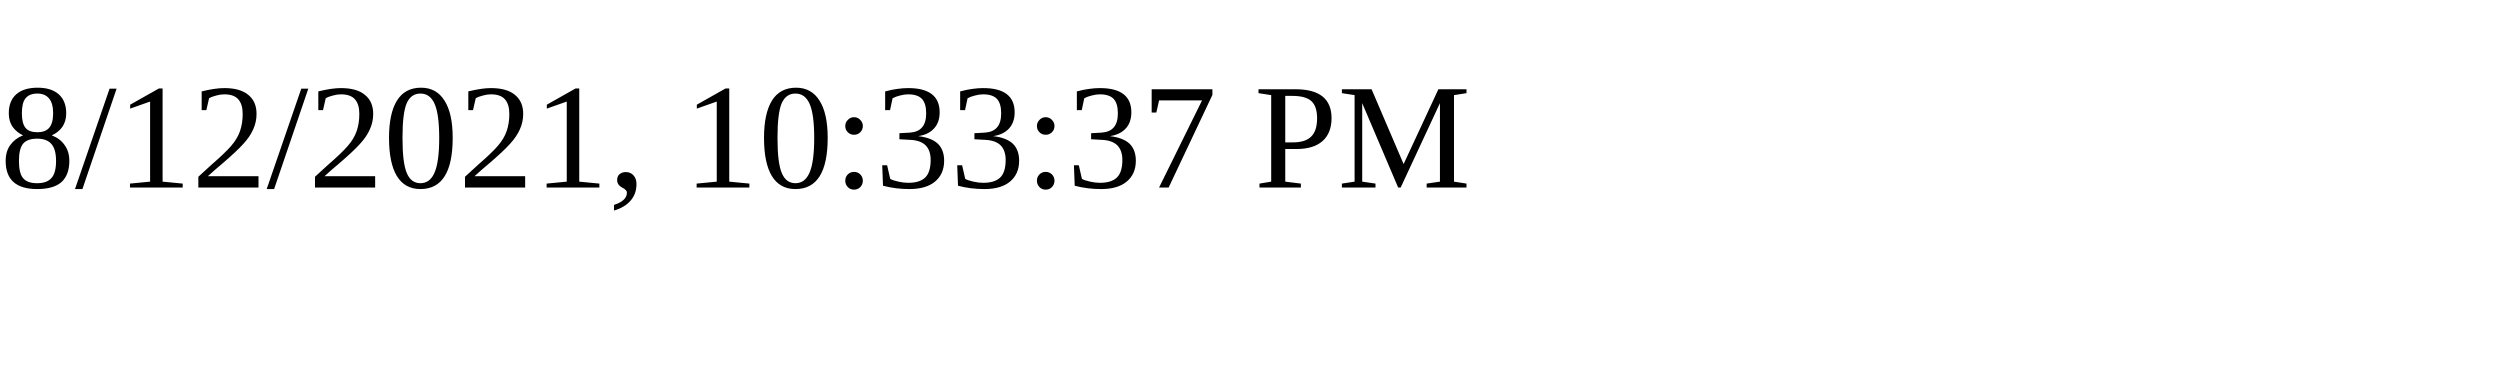
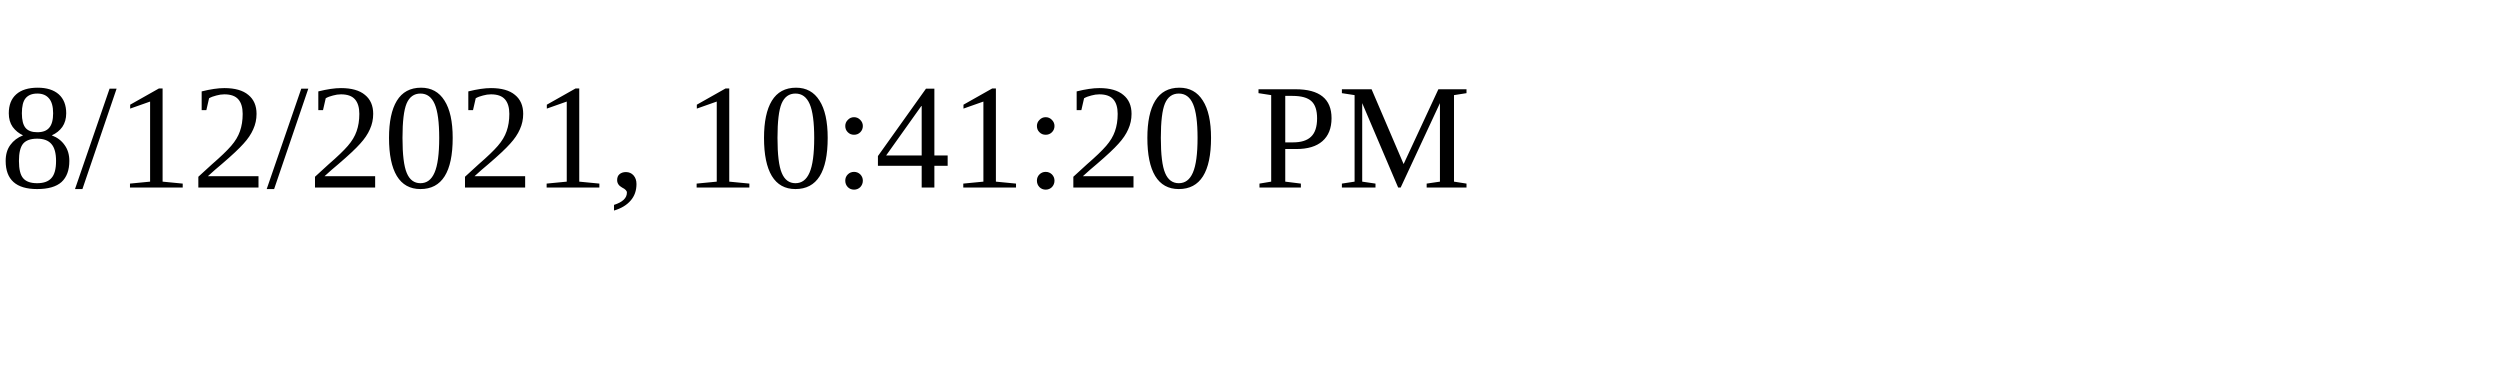
<svg xmlns="http://www.w3.org/2000/svg" height="30" width="200">
-   <text x="0" y="15">8/12/2021, 10:33:37 PM</text>
+   <text x="0" y="15">8/12/2021, 10:41:20 PM</text>
</svg>
